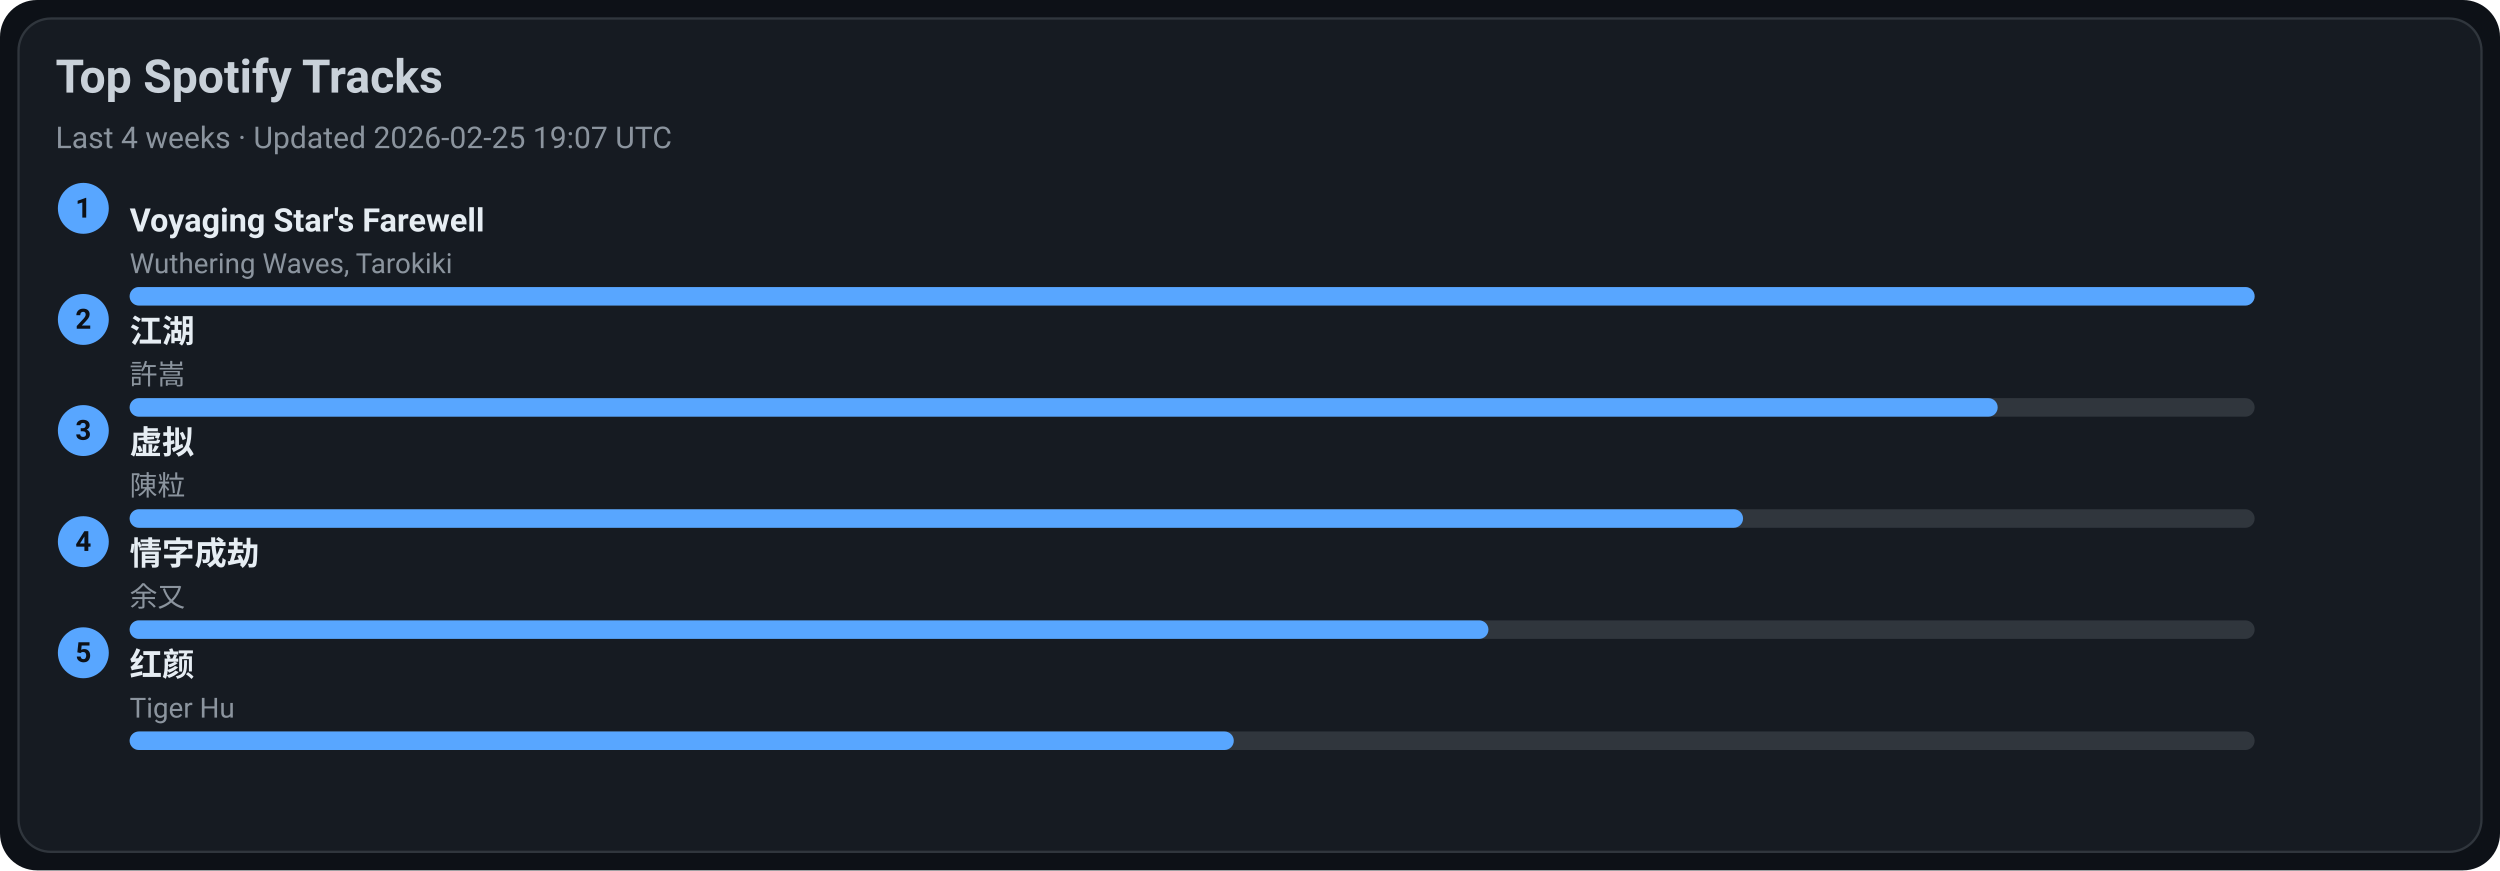
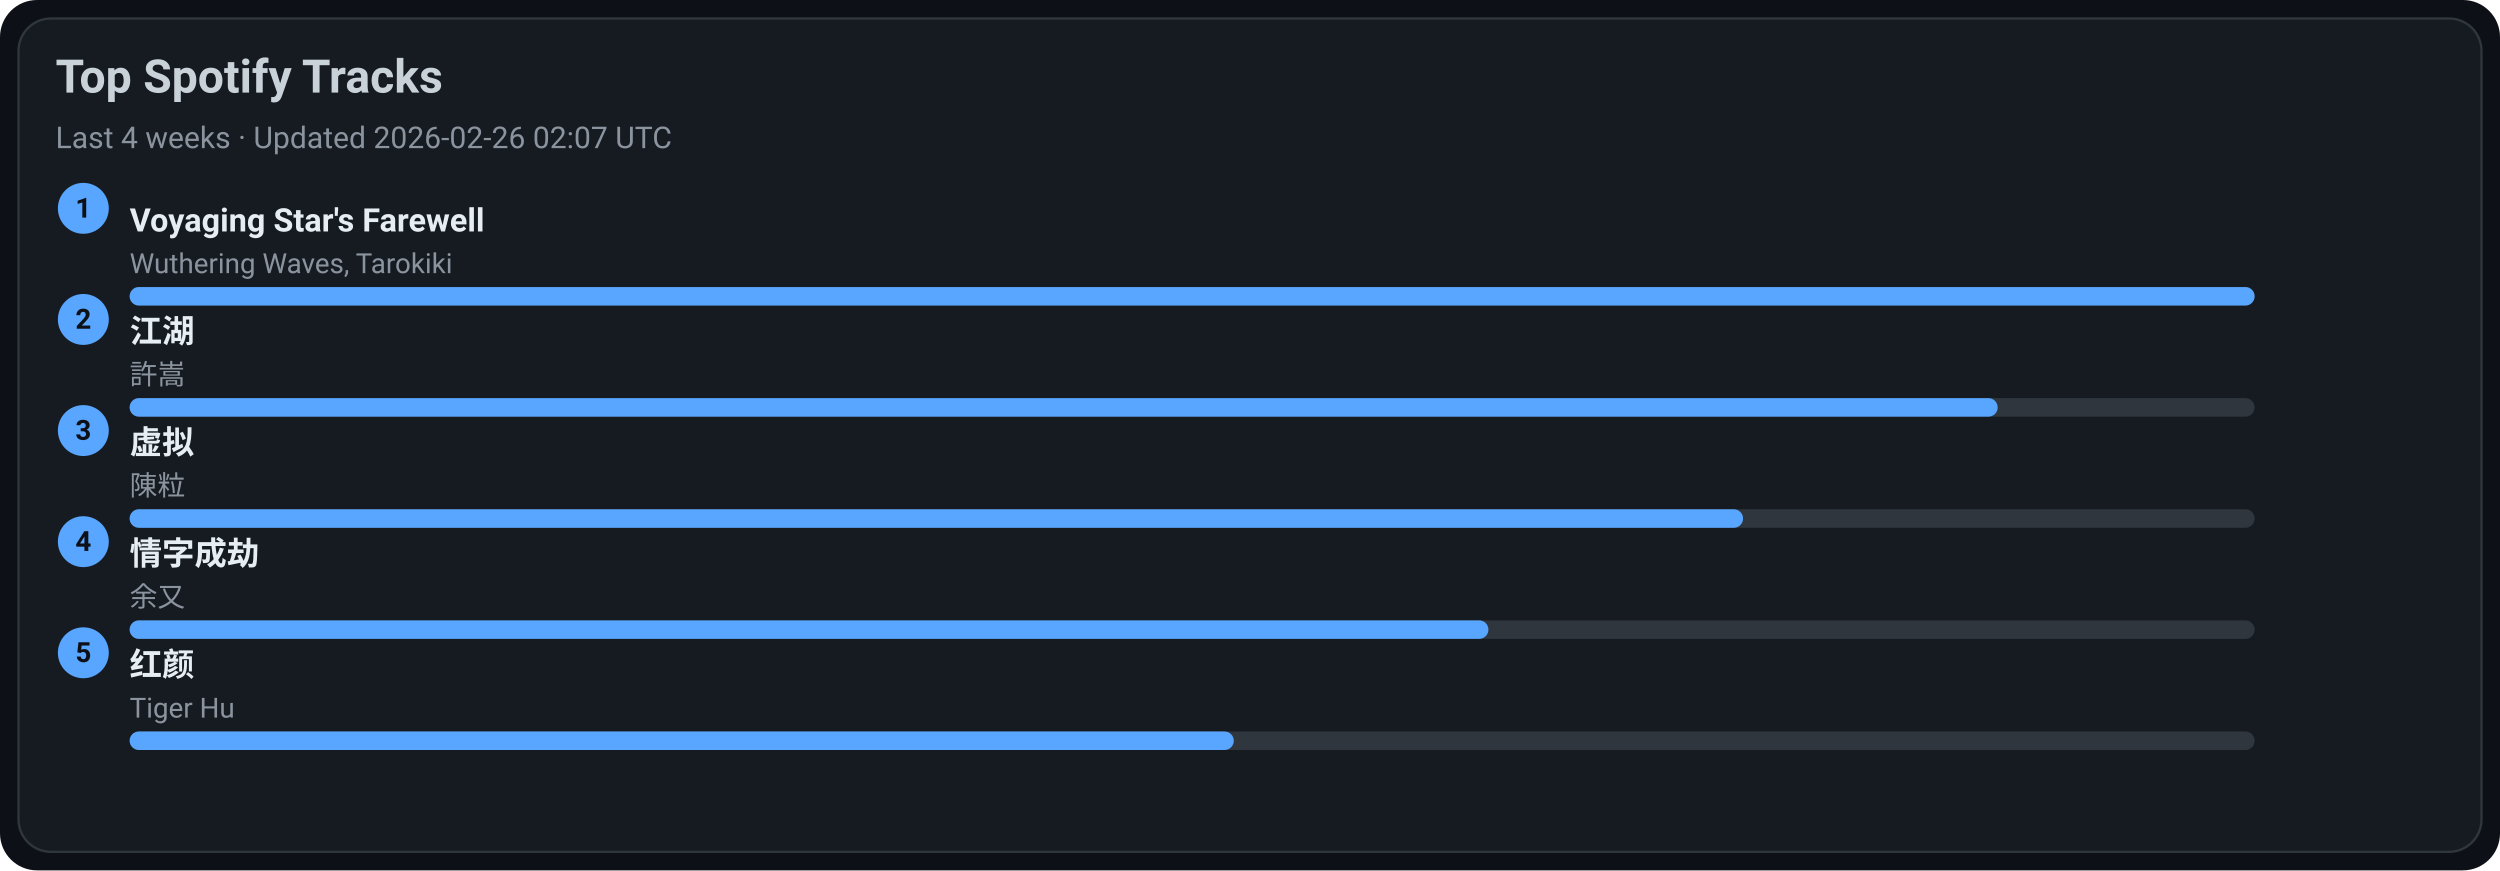
<svg xmlns="http://www.w3.org/2000/svg" width="1080" height="376" viewBox="0 0 1080 376">
  <style>text{font-family:-apple-system,BlinkMacSystemFont,Segoe UI,Roboto,Ubuntu,Helvetica Neue,Arial,Noto Sans,sans-serif}</style>
  <rect width="1080" height="376" rx="16" fill="#0d1117" />
  <rect x="8" y="8" width="1064" height="360" rx="14" fill="#161b22" stroke="#30363d" />
  <text x="24" y="40" font-size="20" fill="#c9d1d9" font-weight="600">Top Spotify Tracks</text>
-   <text x="24" y="64" font-size="13" fill="#8b949e">Last 4 weeks · Updated 2026-02-25 19:07 UTC</text>
+   <text x="24" y="64" font-size="13" fill="#8b949e">Last 4 weeks · Updated 2026-02-26 02:07 UTC</text>
  <circle cx="36" cy="90" r="11" fill="#58a6ff" />
  <text x="36" y="94" text-anchor="middle" font-size="12" fill="#0d1117" font-weight="700">1</text>
  <a href="https://open.spotify.com/track/3uI2KolgU1Pt41ywffsggr" target="_blank" rel="noopener noreferrer">
    <text x="56" y="100" font-size="14" fill="#e6edf3" font-weight="600">Voyaging Star's Farewell</text>
  </a>
  <text x="56" y="118" font-size="12" fill="#8b949e">Wuthering Waves, Tarokiki</text>
  <rect x="56" y="124" width="918" height="8" rx="4" fill="#30363d" />
  <rect x="56" y="124" width="918" height="8" rx="4" fill="#58a6ff" />
  <circle cx="36" cy="138" r="11" fill="#58a6ff" />
  <text x="36" y="142" text-anchor="middle" font-size="12" fill="#0d1117" font-weight="700">2</text>
  <a href="https://open.spotify.com/track/03PCdwqajii1xgp7WIozzC" target="_blank" rel="noopener noreferrer">
    <text x="56" y="148" font-size="14" fill="#e6edf3" font-weight="600">江湖</text>
  </a>
  <text x="56" y="166" font-size="12" fill="#8b949e">許嵩</text>
  <rect x="56" y="172" width="918" height="8" rx="4" fill="#30363d" />
  <rect x="56" y="172" width="807" height="8" rx="4" fill="#58a6ff" />
  <circle cx="36" cy="186" r="11" fill="#58a6ff" />
  <text x="36" y="190" text-anchor="middle" font-size="12" fill="#0d1117" font-weight="700">3</text>
  <a href="https://open.spotify.com/track/5l9sg05BhpfsdLfRvjGsAf" target="_blank" rel="noopener noreferrer">
    <text x="56" y="196" font-size="14" fill="#e6edf3" font-weight="600">虚拟</text>
  </a>
  <text x="56" y="214" font-size="12" fill="#8b949e">陳粒</text>
  <rect x="56" y="220" width="918" height="8" rx="4" fill="#30363d" />
  <rect x="56" y="220" width="697" height="8" rx="4" fill="#58a6ff" />
  <circle cx="36" cy="234" r="11" fill="#58a6ff" />
  <text x="36" y="238" text-anchor="middle" font-size="12" fill="#0d1117" font-weight="700">4</text>
  <a href="https://open.spotify.com/track/6PLof7Z5mvbp9im83J4m3m" target="_blank" rel="noopener noreferrer">
    <text x="56" y="244" font-size="14" fill="#e6edf3" font-weight="600">情字成劫</text>
  </a>
  <text x="56" y="262" font-size="12" fill="#8b949e">余又</text>
  <rect x="56" y="268" width="918" height="8" rx="4" fill="#30363d" />
  <rect x="56" y="268" width="587" height="8" rx="4" fill="#58a6ff" />
  <circle cx="36" cy="282" r="11" fill="#58a6ff" />
  <text x="36" y="286" text-anchor="middle" font-size="12" fill="#0d1117" font-weight="700">5</text>
  <a href="https://open.spotify.com/track/6Q7OE4tvrUOIvIDY2EC5Im" target="_blank" rel="noopener noreferrer">
    <text x="56" y="292" font-size="14" fill="#e6edf3" font-weight="600">红颜</text>
  </a>
  <text x="56" y="310" font-size="12" fill="#8b949e">Tiger Hu</text>
  <rect x="56" y="316" width="918" height="8" rx="4" fill="#30363d" />
  <rect x="56" y="316" width="477" height="8" rx="4" fill="#58a6ff" />
</svg>
